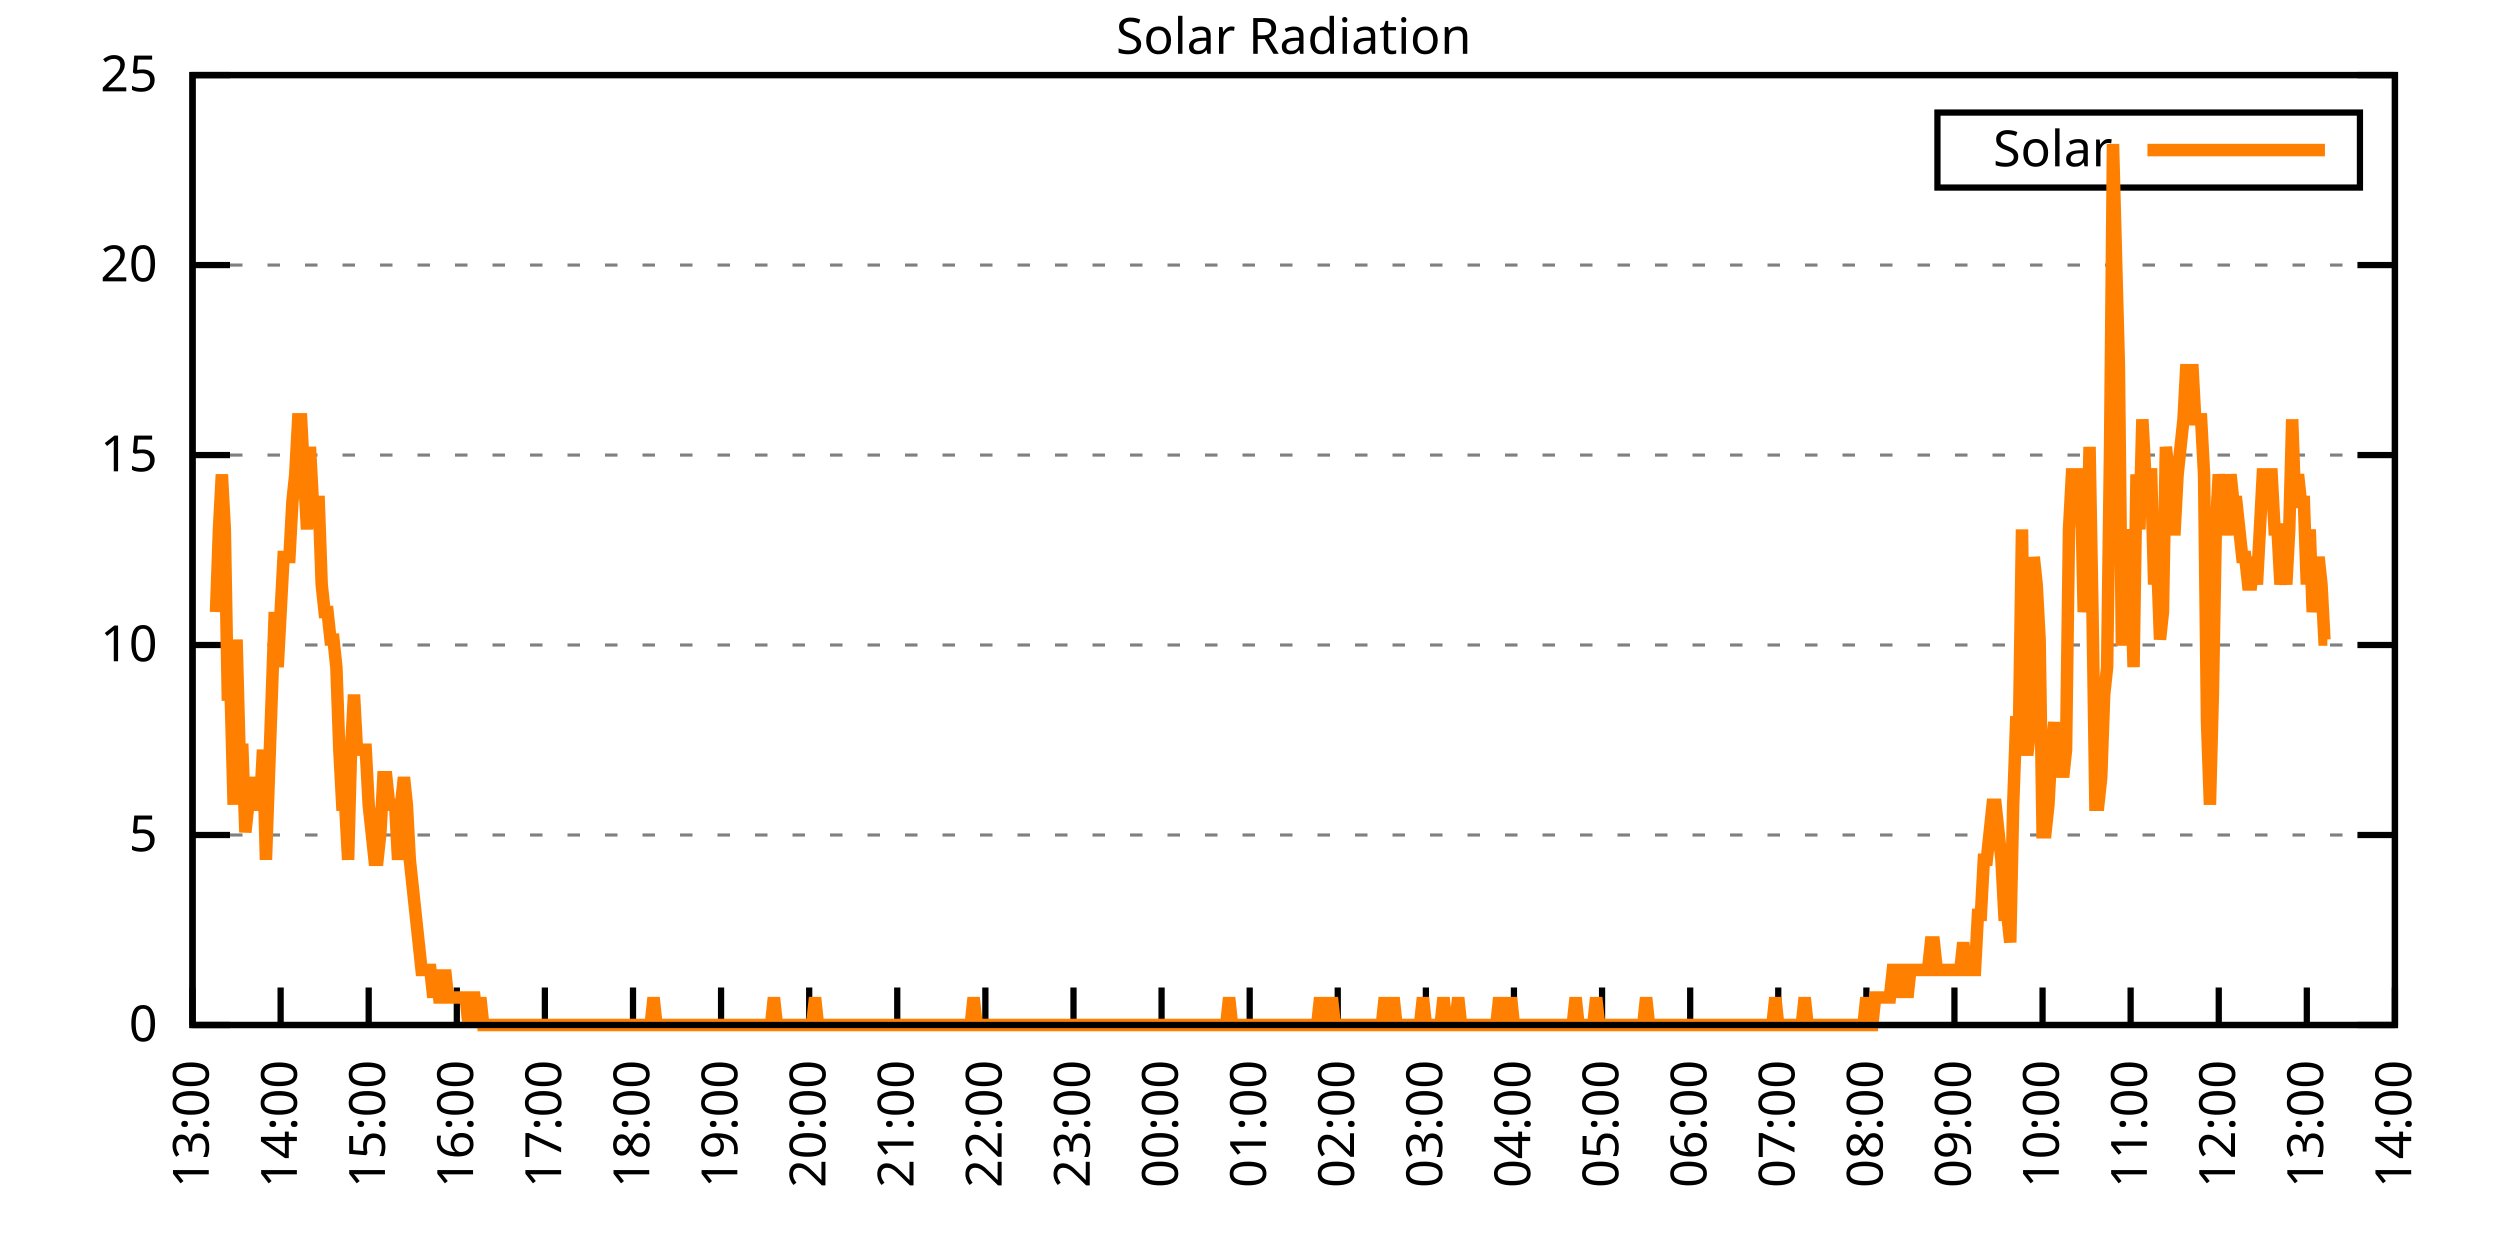
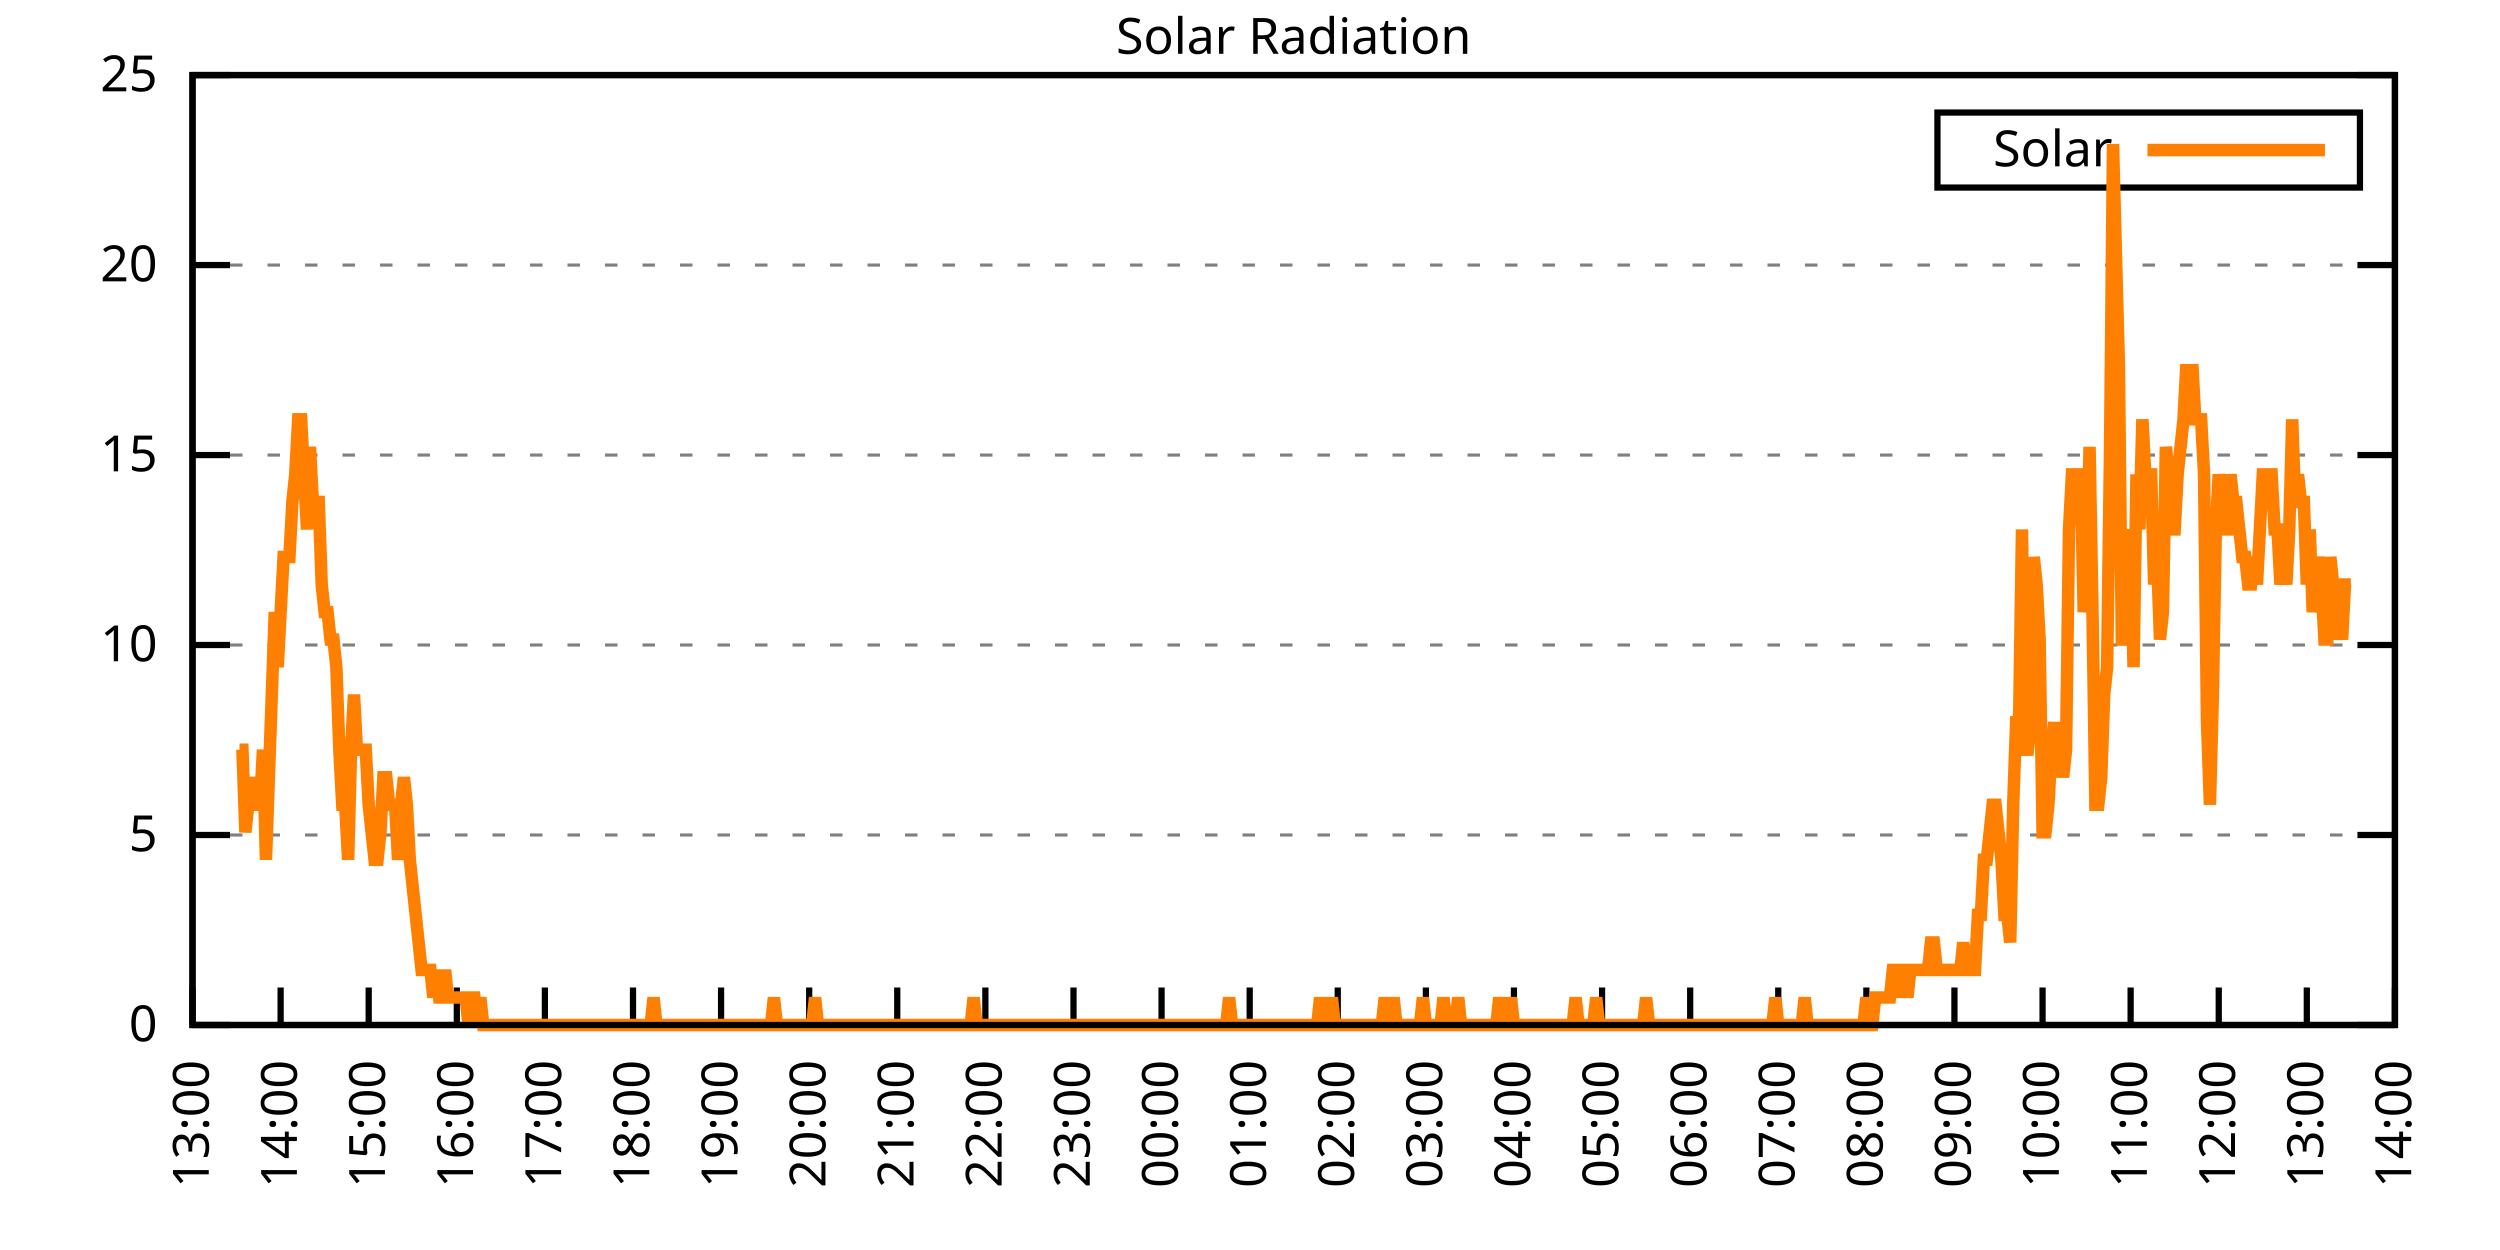
<svg xmlns="http://www.w3.org/2000/svg" xmlns:xlink="http://www.w3.org/1999/xlink" width="400" height="200" viewBox="0 0 400 200">
  <g id="gnuplot_canvas">
    <rect x="0" y="0" width="400" height="200" fill="none" />
    <defs>
      <circle id="gpDot" r="0.5" stroke-width="0.5" stroke="currentColor" />
      <path id="gpPt0" stroke-width="0.333" stroke="currentColor" d="M-1,0 h2 M0,-1 v2" />
      <path id="gpPt1" stroke-width="0.333" stroke="currentColor" d="M-1,-1 L1,1 M1,-1 L-1,1" />
      <path id="gpPt2" stroke-width="0.333" stroke="currentColor" d="M-1,0 L1,0 M0,-1 L0,1 M-1,-1 L1,1 M-1,1 L1,-1" />
      <rect id="gpPt3" stroke-width="0.333" stroke="currentColor" x="-1" y="-1" width="2" height="2" />
      <rect id="gpPt4" stroke-width="0.333" stroke="currentColor" fill="currentColor" x="-1" y="-1" width="2" height="2" />
      <circle id="gpPt5" stroke-width="0.333" stroke="currentColor" cx="0" cy="0" r="1" />
      <use xlink:href="#gpPt5" id="gpPt6" fill="currentColor" stroke="none" />
      <path id="gpPt7" stroke-width="0.333" stroke="currentColor" d="M0,-1.33 L-1.33,0.67 L1.33,0.67 z" />
      <use xlink:href="#gpPt7" id="gpPt8" fill="currentColor" stroke="none" />
      <use xlink:href="#gpPt7" id="gpPt9" stroke="currentColor" transform="rotate(180)" />
      <use xlink:href="#gpPt9" id="gpPt10" fill="currentColor" stroke="none" />
      <use xlink:href="#gpPt3" id="gpPt11" stroke="currentColor" transform="rotate(45)" />
      <use xlink:href="#gpPt11" id="gpPt12" fill="currentColor" stroke="none" />
      <path id="gpPt13" stroke-width="0.333" stroke="currentColor" d="M0,1.330 L1.265,0.411 L0.782,-1.067 L-0.782,-1.076 L-1.265,0.411 z" />
      <use xlink:href="#gpPt13" id="gpPt14" fill="currentColor" stroke="none" />
      <filter id="textbox" filterUnits="objectBoundingBox" x="0" y="0" height="1" width="1">
        <feFlood flood-color="white" flood-opacity="1" result="bgnd" />
        <feComposite in="SourceGraphic" in2="bgnd" operator="atop" />
      </filter>
      <filter id="greybox" filterUnits="objectBoundingBox" x="0" y="0" height="1" width="1">
        <feFlood flood-color="lightgrey" flood-opacity="1" result="grey" />
        <feComposite in="SourceGraphic" in2="grey" operator="atop" />
      </filter>
    </defs>
    <g fill="none" color="white" stroke="currentColor" stroke-width="1.00" stroke-linecap="butt" stroke-linejoin="miter">
</g>
    <g fill="none" color="black" stroke="currentColor" stroke-width="1.00" stroke-linecap="butt" stroke-linejoin="miter">
      <g stroke="none" shape-rendering="crispEdges">
        <polygon fill="rgb(255, 255, 255)" points="30.80,164.00 383.18,164.00 383.18,12.02 30.80,12.02 " />
      </g>
    </g>
    <g fill="none" color="black" stroke="currentColor" stroke-width="1.00" stroke-linecap="butt" stroke-linejoin="miter">
</g>
    <g fill="none" color="black" stroke="black" stroke-width="0.50" stroke-linecap="butt" stroke-linejoin="miter">
</g>
    <g fill="none" color="gray" stroke="currentColor" stroke-width="0.50" stroke-linecap="butt" stroke-linejoin="miter">
      <path stroke="gray" stroke-dasharray="2,4" class="gridline" d="M30.80,164.00 L383.19,164.00  " />
    </g>
    <g fill="none" color="gray" stroke="gray" stroke-width="1.00" stroke-linecap="butt" stroke-linejoin="miter">
</g>
    <g fill="none" color="black" stroke="currentColor" stroke-width="1.00" stroke-linecap="butt" stroke-linejoin="miter">
      <path stroke="black" d="M30.80,164.00 L36.80,164.00 M383.19,164.00 L377.19,164.00  " />
      <g transform="translate(25.20,166.60)" stroke="none" fill="black" font-family="Sans" font-size="8.00" text-anchor="end">
        <text>
          <tspan font-family="Sans"> 0</tspan>
        </text>
      </g>
    </g>
    <g fill="none" color="black" stroke="currentColor" stroke-width="1.00" stroke-linecap="butt" stroke-linejoin="miter">
</g>
    <g fill="none" color="black" stroke="black" stroke-width="0.50" stroke-linecap="butt" stroke-linejoin="miter">
</g>
    <g fill="none" color="gray" stroke="currentColor" stroke-width="0.50" stroke-linecap="butt" stroke-linejoin="miter">
      <path stroke="gray" stroke-dasharray="2,4" class="gridline" d="M30.80,133.60 L383.19,133.60  " />
    </g>
    <g fill="none" color="gray" stroke="gray" stroke-width="1.00" stroke-linecap="butt" stroke-linejoin="miter">
</g>
    <g fill="none" color="black" stroke="currentColor" stroke-width="1.00" stroke-linecap="butt" stroke-linejoin="miter">
      <path stroke="black" d="M30.80,133.60 L36.80,133.60 M383.19,133.60 L377.19,133.60  " />
      <g transform="translate(25.20,136.20)" stroke="none" fill="black" font-family="Sans" font-size="8.00" text-anchor="end">
        <text>
          <tspan font-family="Sans"> 5</tspan>
        </text>
      </g>
    </g>
    <g fill="none" color="black" stroke="currentColor" stroke-width="1.00" stroke-linecap="butt" stroke-linejoin="miter">
</g>
    <g fill="none" color="black" stroke="black" stroke-width="0.50" stroke-linecap="butt" stroke-linejoin="miter">
</g>
    <g fill="none" color="gray" stroke="currentColor" stroke-width="0.50" stroke-linecap="butt" stroke-linejoin="miter">
      <path stroke="gray" stroke-dasharray="2,4" class="gridline" d="M30.80,103.20 L383.19,103.20  " />
    </g>
    <g fill="none" color="gray" stroke="gray" stroke-width="1.00" stroke-linecap="butt" stroke-linejoin="miter">
</g>
    <g fill="none" color="black" stroke="currentColor" stroke-width="1.00" stroke-linecap="butt" stroke-linejoin="miter">
      <path stroke="black" d="M30.80,103.20 L36.80,103.20 M383.19,103.20 L377.19,103.20  " />
      <g transform="translate(25.20,105.80)" stroke="none" fill="black" font-family="Sans" font-size="8.00" text-anchor="end">
        <text>
          <tspan font-family="Sans"> 10</tspan>
        </text>
      </g>
    </g>
    <g fill="none" color="black" stroke="currentColor" stroke-width="1.00" stroke-linecap="butt" stroke-linejoin="miter">
</g>
    <g fill="none" color="black" stroke="black" stroke-width="0.50" stroke-linecap="butt" stroke-linejoin="miter">
</g>
    <g fill="none" color="gray" stroke="currentColor" stroke-width="0.50" stroke-linecap="butt" stroke-linejoin="miter">
      <path stroke="gray" stroke-dasharray="2,4" class="gridline" d="M30.80,72.81 L383.19,72.81  " />
    </g>
    <g fill="none" color="gray" stroke="gray" stroke-width="1.00" stroke-linecap="butt" stroke-linejoin="miter">
</g>
    <g fill="none" color="black" stroke="currentColor" stroke-width="1.00" stroke-linecap="butt" stroke-linejoin="miter">
      <path stroke="black" d="M30.80,72.81 L36.80,72.81 M383.19,72.81 L377.19,72.81  " />
      <g transform="translate(25.20,75.41)" stroke="none" fill="black" font-family="Sans" font-size="8.00" text-anchor="end">
        <text>
          <tspan font-family="Sans"> 15</tspan>
        </text>
      </g>
    </g>
    <g fill="none" color="black" stroke="currentColor" stroke-width="1.00" stroke-linecap="butt" stroke-linejoin="miter">
</g>
    <g fill="none" color="black" stroke="black" stroke-width="0.50" stroke-linecap="butt" stroke-linejoin="miter">
</g>
    <g fill="none" color="gray" stroke="currentColor" stroke-width="0.50" stroke-linecap="butt" stroke-linejoin="miter">
      <path stroke="gray" stroke-dasharray="2,4" class="gridline" d="M30.80,42.41 L383.19,42.41  " />
    </g>
    <g fill="none" color="gray" stroke="gray" stroke-width="1.00" stroke-linecap="butt" stroke-linejoin="miter">
</g>
    <g fill="none" color="black" stroke="currentColor" stroke-width="1.00" stroke-linecap="butt" stroke-linejoin="miter">
      <path stroke="black" d="M30.80,42.41 L36.80,42.41 M383.19,42.41 L377.19,42.41  " />
      <g transform="translate(25.20,45.01)" stroke="none" fill="black" font-family="Sans" font-size="8.00" text-anchor="end">
        <text>
          <tspan font-family="Sans"> 20</tspan>
        </text>
      </g>
    </g>
    <g fill="none" color="black" stroke="currentColor" stroke-width="1.00" stroke-linecap="butt" stroke-linejoin="miter">
</g>
    <g fill="none" color="black" stroke="black" stroke-width="0.50" stroke-linecap="butt" stroke-linejoin="miter">
</g>
    <g fill="none" color="gray" stroke="currentColor" stroke-width="0.50" stroke-linecap="butt" stroke-linejoin="miter">
      <path stroke="gray" stroke-dasharray="2,4" class="gridline" d="M30.80,12.01 L383.19,12.01  " />
    </g>
    <g fill="none" color="gray" stroke="gray" stroke-width="1.00" stroke-linecap="butt" stroke-linejoin="miter">
</g>
    <g fill="none" color="black" stroke="currentColor" stroke-width="1.00" stroke-linecap="butt" stroke-linejoin="miter">
      <path stroke="black" d="M30.80,12.01 L36.80,12.01 M383.19,12.01 L377.19,12.01  " />
      <g transform="translate(25.20,14.61)" stroke="none" fill="black" font-family="Sans" font-size="8.00" text-anchor="end">
        <text>
          <tspan font-family="Sans"> 25</tspan>
        </text>
      </g>
    </g>
    <g fill="none" color="black" stroke="currentColor" stroke-width="1.00" stroke-linecap="butt" stroke-linejoin="miter">
      <path stroke="black" d="M30.80,164.00 L30.80,158.00  " />
      <g transform="translate(33.40,169.60) rotate(270.00)" stroke="none" fill="black" font-family="Sans" font-size="8.00" text-anchor="end">
        <text>
          <tspan font-family="Sans">13:00</tspan>
        </text>
      </g>
    </g>
    <g fill="none" color="black" stroke="currentColor" stroke-width="1.00" stroke-linecap="butt" stroke-linejoin="miter">
      <path stroke="black" d="M44.90,164.00 L44.90,158.00  " />
      <g transform="translate(47.50,169.60) rotate(270.00)" stroke="none" fill="black" font-family="Sans" font-size="8.00" text-anchor="end">
        <text>
          <tspan font-family="Sans">14:00</tspan>
        </text>
      </g>
    </g>
    <g fill="none" color="black" stroke="currentColor" stroke-width="1.00" stroke-linecap="butt" stroke-linejoin="miter">
      <path stroke="black" d="M58.99,164.00 L58.99,158.00  " />
      <g transform="translate(61.59,169.60) rotate(270.00)" stroke="none" fill="black" font-family="Sans" font-size="8.00" text-anchor="end">
        <text>
          <tspan font-family="Sans">15:00</tspan>
        </text>
      </g>
    </g>
    <g fill="none" color="black" stroke="currentColor" stroke-width="1.00" stroke-linecap="butt" stroke-linejoin="miter">
      <path stroke="black" d="M73.09,164.00 L73.09,158.00  " />
      <g transform="translate(75.69,169.60) rotate(270.00)" stroke="none" fill="black" font-family="Sans" font-size="8.00" text-anchor="end">
        <text>
          <tspan font-family="Sans">16:00</tspan>
        </text>
      </g>
    </g>
    <g fill="none" color="black" stroke="currentColor" stroke-width="1.00" stroke-linecap="butt" stroke-linejoin="miter">
      <path stroke="black" d="M87.18,164.00 L87.18,158.00  " />
      <g transform="translate(89.78,169.60) rotate(270.00)" stroke="none" fill="black" font-family="Sans" font-size="8.00" text-anchor="end">
        <text>
          <tspan font-family="Sans">17:00</tspan>
        </text>
      </g>
    </g>
    <g fill="none" color="black" stroke="currentColor" stroke-width="1.00" stroke-linecap="butt" stroke-linejoin="miter">
      <path stroke="black" d="M101.28,164.00 L101.28,158.00  " />
      <g transform="translate(103.88,169.60) rotate(270.00)" stroke="none" fill="black" font-family="Sans" font-size="8.00" text-anchor="end">
        <text>
          <tspan font-family="Sans">18:00</tspan>
        </text>
      </g>
    </g>
    <g fill="none" color="black" stroke="currentColor" stroke-width="1.00" stroke-linecap="butt" stroke-linejoin="miter">
      <path stroke="black" d="M115.37,164.00 L115.37,158.00  " />
      <g transform="translate(117.97,169.60) rotate(270.00)" stroke="none" fill="black" font-family="Sans" font-size="8.00" text-anchor="end">
        <text>
          <tspan font-family="Sans">19:00</tspan>
        </text>
      </g>
    </g>
    <g fill="none" color="black" stroke="currentColor" stroke-width="1.00" stroke-linecap="butt" stroke-linejoin="miter">
      <path stroke="black" d="M129.47,164.00 L129.47,158.00  " />
      <g transform="translate(132.07,169.60) rotate(270.00)" stroke="none" fill="black" font-family="Sans" font-size="8.00" text-anchor="end">
        <text>
          <tspan font-family="Sans">20:00</tspan>
        </text>
      </g>
    </g>
    <g fill="none" color="black" stroke="currentColor" stroke-width="1.00" stroke-linecap="butt" stroke-linejoin="miter">
      <path stroke="black" d="M143.56,164.00 L143.56,158.00  " />
      <g transform="translate(146.16,169.60) rotate(270.00)" stroke="none" fill="black" font-family="Sans" font-size="8.00" text-anchor="end">
        <text>
          <tspan font-family="Sans">21:00</tspan>
        </text>
      </g>
    </g>
    <g fill="none" color="black" stroke="currentColor" stroke-width="1.00" stroke-linecap="butt" stroke-linejoin="miter">
      <path stroke="black" d="M157.66,164.00 L157.66,158.00  " />
      <g transform="translate(160.26,169.60) rotate(270.00)" stroke="none" fill="black" font-family="Sans" font-size="8.00" text-anchor="end">
        <text>
          <tspan font-family="Sans">22:00</tspan>
        </text>
      </g>
    </g>
    <g fill="none" color="black" stroke="currentColor" stroke-width="1.00" stroke-linecap="butt" stroke-linejoin="miter">
      <path stroke="black" d="M171.76,164.00 L171.76,158.00  " />
      <g transform="translate(174.36,169.60) rotate(270.00)" stroke="none" fill="black" font-family="Sans" font-size="8.00" text-anchor="end">
        <text>
          <tspan font-family="Sans">23:00</tspan>
        </text>
      </g>
    </g>
    <g fill="none" color="black" stroke="currentColor" stroke-width="1.00" stroke-linecap="butt" stroke-linejoin="miter">
      <path stroke="black" d="M185.85,164.00 L185.85,158.00  " />
      <g transform="translate(188.45,169.60) rotate(270.00)" stroke="none" fill="black" font-family="Sans" font-size="8.00" text-anchor="end">
        <text>
          <tspan font-family="Sans">00:00</tspan>
        </text>
      </g>
    </g>
    <g fill="none" color="black" stroke="currentColor" stroke-width="1.00" stroke-linecap="butt" stroke-linejoin="miter">
      <path stroke="black" d="M199.95,164.00 L199.95,158.00  " />
      <g transform="translate(202.55,169.60) rotate(270.00)" stroke="none" fill="black" font-family="Sans" font-size="8.00" text-anchor="end">
        <text>
          <tspan font-family="Sans">01:00</tspan>
        </text>
      </g>
    </g>
    <g fill="none" color="black" stroke="currentColor" stroke-width="1.00" stroke-linecap="butt" stroke-linejoin="miter">
      <path stroke="black" d="M214.04,164.00 L214.04,158.00  " />
      <g transform="translate(216.64,169.60) rotate(270.00)" stroke="none" fill="black" font-family="Sans" font-size="8.00" text-anchor="end">
        <text>
          <tspan font-family="Sans">02:00</tspan>
        </text>
      </g>
    </g>
    <g fill="none" color="black" stroke="currentColor" stroke-width="1.00" stroke-linecap="butt" stroke-linejoin="miter">
      <path stroke="black" d="M228.14,164.00 L228.14,158.00  " />
      <g transform="translate(230.74,169.60) rotate(270.00)" stroke="none" fill="black" font-family="Sans" font-size="8.00" text-anchor="end">
        <text>
          <tspan font-family="Sans">03:00</tspan>
        </text>
      </g>
    </g>
    <g fill="none" color="black" stroke="currentColor" stroke-width="1.00" stroke-linecap="butt" stroke-linejoin="miter">
      <path stroke="black" d="M242.23,164.00 L242.23,158.00  " />
      <g transform="translate(244.83,169.60) rotate(270.00)" stroke="none" fill="black" font-family="Sans" font-size="8.00" text-anchor="end">
        <text>
          <tspan font-family="Sans">04:00</tspan>
        </text>
      </g>
    </g>
    <g fill="none" color="black" stroke="currentColor" stroke-width="1.00" stroke-linecap="butt" stroke-linejoin="miter">
      <path stroke="black" d="M256.33,164.00 L256.33,158.00  " />
      <g transform="translate(258.93,169.60) rotate(270.00)" stroke="none" fill="black" font-family="Sans" font-size="8.00" text-anchor="end">
        <text>
          <tspan font-family="Sans">05:00</tspan>
        </text>
      </g>
    </g>
    <g fill="none" color="black" stroke="currentColor" stroke-width="1.00" stroke-linecap="butt" stroke-linejoin="miter">
      <path stroke="black" d="M270.43,164.00 L270.43,158.00  " />
      <g transform="translate(273.03,169.60) rotate(270.00)" stroke="none" fill="black" font-family="Sans" font-size="8.00" text-anchor="end">
        <text>
          <tspan font-family="Sans">06:00</tspan>
        </text>
      </g>
    </g>
    <g fill="none" color="black" stroke="currentColor" stroke-width="1.00" stroke-linecap="butt" stroke-linejoin="miter">
      <path stroke="black" d="M284.52,164.00 L284.52,158.00  " />
      <g transform="translate(287.12,169.60) rotate(270.00)" stroke="none" fill="black" font-family="Sans" font-size="8.00" text-anchor="end">
        <text>
          <tspan font-family="Sans">07:00</tspan>
        </text>
      </g>
    </g>
    <g fill="none" color="black" stroke="currentColor" stroke-width="1.00" stroke-linecap="butt" stroke-linejoin="miter">
      <path stroke="black" d="M298.62,164.00 L298.62,158.00  " />
      <g transform="translate(301.22,169.60) rotate(270.00)" stroke="none" fill="black" font-family="Sans" font-size="8.00" text-anchor="end">
        <text>
          <tspan font-family="Sans">08:00</tspan>
        </text>
      </g>
    </g>
    <g fill="none" color="black" stroke="currentColor" stroke-width="1.00" stroke-linecap="butt" stroke-linejoin="miter">
      <path stroke="black" d="M312.71,164.00 L312.71,158.00  " />
      <g transform="translate(315.31,169.60) rotate(270.00)" stroke="none" fill="black" font-family="Sans" font-size="8.00" text-anchor="end">
        <text>
          <tspan font-family="Sans">09:00</tspan>
        </text>
      </g>
    </g>
    <g fill="none" color="black" stroke="currentColor" stroke-width="1.00" stroke-linecap="butt" stroke-linejoin="miter">
      <path stroke="black" d="M326.81,164.00 L326.81,158.00  " />
      <g transform="translate(329.41,169.60) rotate(270.00)" stroke="none" fill="black" font-family="Sans" font-size="8.00" text-anchor="end">
        <text>
          <tspan font-family="Sans">10:00</tspan>
        </text>
      </g>
    </g>
    <g fill="none" color="black" stroke="currentColor" stroke-width="1.00" stroke-linecap="butt" stroke-linejoin="miter">
      <path stroke="black" d="M340.90,164.00 L340.90,158.00  " />
      <g transform="translate(343.50,169.60) rotate(270.00)" stroke="none" fill="black" font-family="Sans" font-size="8.00" text-anchor="end">
        <text>
          <tspan font-family="Sans">11:00</tspan>
        </text>
      </g>
    </g>
    <g fill="none" color="black" stroke="currentColor" stroke-width="1.00" stroke-linecap="butt" stroke-linejoin="miter">
      <path stroke="black" d="M355.00,164.00 L355.00,158.00  " />
      <g transform="translate(357.60,169.60) rotate(270.00)" stroke="none" fill="black" font-family="Sans" font-size="8.00" text-anchor="end">
        <text>
          <tspan font-family="Sans">12:00</tspan>
        </text>
      </g>
    </g>
    <g fill="none" color="black" stroke="currentColor" stroke-width="1.00" stroke-linecap="butt" stroke-linejoin="miter">
      <path stroke="black" d="M369.09,164.00 L369.09,158.00  " />
      <g transform="translate(371.69,169.60) rotate(270.00)" stroke="none" fill="black" font-family="Sans" font-size="8.00" text-anchor="end">
        <text>
          <tspan font-family="Sans">13:00</tspan>
        </text>
      </g>
    </g>
    <g fill="none" color="black" stroke="currentColor" stroke-width="1.00" stroke-linecap="butt" stroke-linejoin="miter">
      <path stroke="black" d="M383.19,164.00 L383.19,158.00  " />
      <g transform="translate(385.79,169.60) rotate(270.00)" stroke="none" fill="black" font-family="Sans" font-size="8.00" text-anchor="end">
        <text>
          <tspan font-family="Sans">14:00</tspan>
        </text>
      </g>
    </g>
    <g fill="none" color="black" stroke="currentColor" stroke-width="1.00" stroke-linecap="butt" stroke-linejoin="miter">
</g>
    <g fill="none" color="black" stroke="currentColor" stroke-width="1.00" stroke-linecap="butt" stroke-linejoin="miter">
      <path stroke="black" d="M30.80,12.01 L30.80,164.00 L383.19,164.00 L383.19,12.01 L30.80,12.01 Z  " />
    </g>
    <g fill="none" color="black" stroke="currentColor" stroke-width="1.00" stroke-linecap="butt" stroke-linejoin="miter">
</g>
    <g fill="none" color="black" stroke="currentColor" stroke-width="1.00" stroke-linecap="butt" stroke-linejoin="miter">
      <path stroke="black" d="M309.99,30.01 L309.99,18.01 L377.59,18.01 L377.59,30.01 L309.99,30.01 Z  " />
    </g>
    <g id="Solar_Radiation_plot_1">
      <g fill="none" color="white" stroke="black" stroke-width="2.00" stroke-linecap="butt" stroke-linejoin="miter">
</g>
      <g fill="none" color="black" stroke="currentColor" stroke-width="2.00" stroke-linecap="butt" stroke-linejoin="miter">
        <g transform="translate(337.99,26.61)" stroke="none" fill="black" font-family="Sans" font-size="8.00" text-anchor="end">
          <text>
            <tspan font-family="Sans">Solar</tspan>
          </text>
        </g>
      </g>
      <g fill="none" color="black" stroke="currentColor" stroke-width="2.00" stroke-linecap="butt" stroke-linejoin="miter">
-         <path stroke="rgb(255, 127,   0)" d="M343.59,24.01 L371.99,24.01 M34.56,97.93 L35.03,84.71 L35.50,75.90 L35.97,84.71 L36.44,111.14 L36.91,111.14   L37.38,128.76 L37.85,102.33 L38.32,119.95 L38.79,119.95 L39.26,133.17 L39.73,128.76 L40.20,124.36 L40.67,128.76   L41.14,128.76 L41.61,128.76 L42.08,119.95 L42.55,137.57 L43.02,124.36 L43.49,111.14 L43.96,97.93 L44.43,106.74   L44.90,97.93 L45.37,89.12 L45.84,89.12 L46.31,89.12 L46.78,80.31 L47.24,75.90 L47.71,67.09 L48.18,67.09   L48.65,75.90 L49.12,84.71 L49.59,71.50 L50.06,80.31 L50.53,80.31 L51.00,80.31 L51.47,93.52 L51.94,97.93   L52.41,97.93 L52.88,102.33 L53.35,102.33 L53.82,106.74 L54.29,119.95 L54.76,128.76 L55.23,128.76 L55.70,137.57   L56.17,119.95 L56.64,111.14 L57.11,119.95 L57.58,119.95 L58.05,119.95 L58.52,119.95 L58.99,128.76 L59.46,133.17   L59.93,137.57 L60.40,137.57 L60.87,133.17 L61.34,124.36 L61.81,124.36 L62.28,128.76 L62.75,128.76 L63.22,128.76   L63.69,137.57 L64.16,128.76 L64.63,124.36 L65.10,128.76 L65.57,137.57 L66.04,141.98 L66.51,146.38 L66.98,150.79   L67.45,155.19 L67.92,155.19 L68.39,155.19 L68.86,155.19 L69.33,159.60 L69.80,155.19 L70.27,159.60 L70.74,159.60   L71.21,155.19 L71.68,159.60 L72.15,159.60 L72.62,159.60 L73.09,159.60 L73.56,159.60 L74.03,159.60 L74.50,159.60   L74.97,164.00 L75.44,159.60 L75.91,159.60 L76.38,164.00 L76.85,159.60 L77.32,164.00 L77.79,164.00 L78.26,164.00   L78.73,164.00 L79.19,164.00 L79.66,164.00 L80.13,164.00 L80.60,164.00 L81.07,164.00 L81.54,164.00 L82.01,164.00   L82.48,164.00 L82.95,164.00 L83.42,164.00 L83.89,164.00 L84.36,164.00 L84.83,164.00 L85.30,164.00 L85.77,164.00   L86.24,164.00 L86.71,164.00 L87.18,164.00 L87.65,164.00 L88.12,164.00 L88.59,164.00 L89.06,164.00 L89.53,164.00   L90.00,164.00 L90.47,164.00 L90.94,164.00 L91.41,164.00 L91.88,164.00 L92.35,164.00 L92.82,164.00 L93.29,164.00   L93.76,164.00 L94.23,164.00 L94.70,164.00 L95.17,164.00 L95.64,164.00 L96.11,164.00 L96.58,164.00 L97.05,164.00   L97.52,164.00 L97.99,164.00 L98.46,164.00 L98.93,164.00 L99.40,164.00 L99.87,164.00 L100.34,164.00 L100.81,164.00   L101.28,164.00 L101.75,164.00 L102.22,164.00 L102.69,164.00 L103.16,164.00 L103.63,164.00 L104.10,164.00 L104.57,159.60   L105.04,164.00 L105.51,164.00 L105.98,164.00 L106.45,164.00 L106.92,164.00 L107.39,164.00 L107.86,164.00 L108.33,164.00   L108.80,164.00 L109.27,164.00 L109.74,164.00 L110.21,164.00 L110.68,164.00 L111.14,164.00 L111.61,164.00 L112.08,164.00   L112.55,164.00 L113.02,164.00 L113.49,164.00 L113.96,164.00 L114.43,164.00 L114.90,164.00 L115.37,164.00 L115.84,164.00   L116.31,164.00 L116.78,164.00 L117.25,164.00 L117.72,164.00 L118.19,164.00 L118.66,164.00 L119.13,164.00 L119.60,164.00   L120.07,164.00 L120.54,164.00 L121.01,164.00 L121.48,164.00 L121.95,164.00 L122.42,164.00 L122.89,164.00 L123.36,164.00   L123.83,159.60 L124.30,164.00 L124.77,164.00 L125.24,164.00 L125.71,164.00 L126.18,164.00 L126.65,164.00 L127.12,164.00   L127.59,164.00 L128.06,164.00 L128.53,164.00 L129.00,164.00 L129.47,164.00 L129.94,164.00 L130.41,159.60 L130.88,164.00   L131.35,164.00 L131.82,164.00 L132.29,164.00 L132.76,164.00 L133.23,164.00 L133.70,164.00 L134.17,164.00 L134.64,164.00   L135.11,164.00 L135.58,164.00 L136.05,164.00 L136.52,164.00 L136.99,164.00 L137.46,164.00 L137.93,164.00 L138.40,164.00   L138.87,164.00 L139.34,164.00 L139.81,164.00 L140.28,164.00 L140.75,164.00 L141.22,164.00 L141.69,164.00 L142.16,164.00   L142.63,164.00 L143.09,164.00 L143.56,164.00 L144.03,164.00 L144.50,164.00 L144.97,164.00 L145.44,164.00 L145.91,164.00   L146.38,164.00 L146.85,164.00 L147.32,164.00 L147.79,164.00 L148.26,164.00 L148.73,164.00 L149.20,164.00 L149.67,164.00   L150.14,164.00 L150.61,164.00 L151.08,164.00 L151.55,164.00 L152.02,164.00 L152.49,164.00 L152.96,164.00 L153.43,164.00   L153.90,164.00 L154.37,164.00 L154.84,164.00 L155.31,164.00 L155.78,159.60 L156.25,164.00 L156.72,164.00 L157.19,164.00   L157.66,164.00 L158.13,164.00 L158.60,164.00 L159.07,164.00 L159.54,164.00 L160.01,164.00 L160.48,164.00 L160.95,164.00   L161.42,164.00 L161.89,164.00 L162.36,164.00 L162.83,164.00 L163.30,164.00 L163.77,164.00 L164.24,164.00 L164.71,164.00   L165.18,164.00 L165.65,164.00 L166.12,164.00 L166.59,164.00 L167.06,164.00 L167.53,164.00 L168.00,164.00 L168.47,164.00   L168.94,164.00 L169.41,164.00 L169.88,164.00 L170.35,164.00 L170.82,164.00 L171.29,164.00 L171.76,164.00 L172.23,164.00   L172.70,164.00 L173.17,164.00 L173.64,164.00 L174.11,164.00 L174.58,164.00 L175.04,164.00 L175.51,164.00 L175.98,164.00   L176.45,164.00 L176.92,164.00 L177.39,164.00 L177.86,164.00 L178.33,164.00 L178.80,164.00 L179.27,164.00 L179.74,164.00   L180.21,164.00 L180.68,164.00 L181.15,164.00 L181.62,164.00 L182.09,164.00 L182.56,164.00 L183.03,164.00 L183.50,164.00   L183.97,164.00 L184.44,164.00 L184.91,164.00 L185.38,164.00 L185.85,164.00 L186.32,164.00 L186.79,164.00 L187.26,164.00   L187.73,164.00 L188.20,164.00 L188.67,164.00 L189.14,164.00 L189.61,164.00 L190.08,164.00 L190.55,164.00 L191.02,164.00   L191.49,164.00 L191.96,164.00 L192.43,164.00 L192.90,164.00 L193.37,164.00 L193.84,164.00 L194.31,164.00 L194.78,164.00   L195.25,164.00 L195.72,164.00 L196.19,164.00 L196.66,159.60 L197.13,164.00 L197.60,164.00 L198.07,164.00 L198.54,164.00   L199.01,164.00 L199.48,164.00 L199.95,164.00 L200.42,164.00 L200.89,164.00 L201.36,164.00 L201.83,164.00 L202.30,164.00   L202.77,164.00 L203.24,164.00 L203.71,164.00 L204.18,164.00 L204.65,164.00 L205.12,164.00 L205.59,164.00 L206.06,164.00   L206.53,164.00 L207.00,164.00 L207.46,164.00 L207.93,164.00 L208.40,164.00 L208.87,164.00 L209.34,164.00 L209.81,164.00   L210.28,164.00 L210.75,164.00 L211.22,159.60 L211.69,164.00 L212.16,164.00 L212.63,164.00 L213.10,159.60 L213.57,164.00   L214.04,164.00 L214.51,164.00 L214.98,164.00 L215.45,164.00 L215.92,164.00 L216.39,164.00 L216.86,164.00 L217.33,164.00   L217.80,164.00 L218.27,164.00 L218.74,164.00 L219.21,164.00 L219.68,164.00 L220.15,164.00 L220.62,164.00 L221.09,164.00   L221.56,159.60 L222.03,164.00 L222.50,164.00 L222.97,159.60 L223.44,164.00 L223.91,164.00 L224.38,164.00 L224.85,164.00   L225.32,164.00 L225.79,164.00 L226.26,164.00 L226.73,164.00 L227.20,164.00 L227.67,159.60 L228.14,164.00 L228.61,164.00   L229.08,164.00 L229.55,164.00 L230.02,164.00 L230.49,164.00 L230.96,159.60 L231.43,164.00 L231.90,164.00 L232.37,164.00   L232.84,164.00 L233.31,159.60 L233.78,164.00 L234.25,164.00 L234.72,164.00 L235.19,164.00 L235.66,164.00 L236.13,164.00   L236.60,164.00 L237.07,164.00 L237.54,164.00 L238.01,164.00 L238.48,164.00 L238.95,164.00 L239.41,164.00 L239.88,159.60   L240.35,164.00 L240.82,164.00 L241.29,164.00 L241.76,159.60 L242.23,164.00 L242.70,164.00 L243.17,164.00 L243.64,164.00   L244.11,164.00 L244.58,164.00 L245.05,164.00 L245.52,164.00 L245.99,164.00 L246.46,164.00 L246.93,164.00 L247.40,164.00   L247.87,164.00 L248.34,164.00 L248.81,164.00 L249.28,164.00 L249.75,164.00 L250.22,164.00 L250.69,164.00 L251.16,164.00   L251.63,164.00 L252.10,159.60 L252.57,164.00 L253.04,164.00 L253.51,164.00 L253.98,164.00 L254.45,164.00 L254.92,164.00   L255.39,159.60 L255.86,164.00 L256.33,164.00 L256.80,164.00 L257.27,164.00 L257.74,164.00 L258.21,164.00 L258.68,164.00   L259.15,164.00 L259.62,164.00 L260.09,164.00 L260.56,164.00 L261.03,164.00 L261.50,164.00 L261.97,164.00 L262.44,164.00   L262.91,164.00 L263.38,159.60 L263.85,164.00 L264.32,164.00 L264.79,164.00 L265.26,164.00 L265.73,164.00 L266.20,164.00   L266.67,164.00 L267.14,164.00 L267.61,164.00 L268.08,164.00 L268.55,164.00 L269.02,164.00 L269.49,164.00 L269.96,164.00   L270.43,164.00 L270.90,164.00 L271.36,164.00 L271.83,164.00 L272.30,164.00 L272.77,164.00 L273.24,164.00 L273.71,164.00   L274.18,164.00 L274.65,164.00 L275.12,164.00 L275.59,164.00 L276.06,164.00 L276.53,164.00 L277.00,164.00 L277.47,164.00   L277.94,164.00 L278.41,164.00 L278.88,164.00 L279.35,164.00 L279.82,164.00 L280.29,164.00 L280.76,164.00 L281.23,164.00   L281.70,164.00 L282.17,164.00 L282.64,164.00 L283.11,164.00 L283.58,164.00 L284.05,159.60 L284.52,164.00 L284.99,164.00   L285.46,164.00 L285.93,164.00 L286.40,164.00 L286.87,164.00 L287.34,164.00 L287.81,164.00 L288.28,164.00 L288.75,159.60   L289.22,164.00 L289.69,164.00 L290.16,164.00 L290.63,164.00 L291.10,164.00 L291.57,164.00 L292.04,164.00 L292.51,164.00   L292.98,164.00 L293.45,164.00 L293.92,164.00 L294.39,164.00 L294.86,164.00 L295.33,164.00 L295.80,164.00 L296.27,164.00   L296.74,164.00 L297.21,164.00 L297.68,164.00 L298.15,164.00 L298.62,159.60 L299.09,164.00 L299.56,164.00 L300.03,159.60   L300.50,159.60 L300.97,159.60 L301.44,159.60 L301.91,159.60 L302.38,159.60 L302.85,155.19 L303.31,155.19 L303.78,159.60   L304.25,155.19 L304.72,155.19 L305.19,159.60 L305.66,155.19 L306.13,155.19 L306.60,155.19 L307.07,155.19 L307.54,155.19   L308.01,155.19 L308.48,155.19 L308.95,150.79 L309.42,150.79 L309.89,155.19 L310.36,155.19 L310.83,155.19 L311.30,155.19   L311.77,155.19 L312.24,155.19 L312.71,155.19 L313.18,155.19 L313.65,155.19 L314.12,150.79 L314.59,155.19 L315.06,155.19   L315.53,155.19 L316.00,155.19 L316.47,146.38 L316.94,146.38 L317.41,137.57 L317.88,137.57 L318.35,133.17 L318.82,128.76   L319.29,128.76 L319.76,133.17 L320.23,137.57 L320.70,146.38 L321.17,146.38 L321.64,150.79 L322.11,128.76 L322.58,115.55   L323.05,115.55 L323.52,84.71 L323.99,119.95 L324.46,119.95 L324.93,115.55 L325.40,89.12 L325.87,93.52 L326.34,102.33   L326.81,133.17 L327.28,133.17 L327.75,128.76 L328.22,119.95 L328.69,115.55 L329.16,124.36 L329.63,119.95 L330.10,124.36   L330.57,119.95 L331.04,84.71 L331.51,75.90 L331.98,75.90 L332.45,75.90 L332.92,75.90 L333.39,97.93 L333.86,93.52   L334.33,71.50 L334.80,97.93 L335.26,128.76 L335.73,128.76 L336.20,124.36 L336.67,111.14 L337.14,106.74 L337.61,71.50   L338.08,23.04 L338.55,40.66 L339.02,58.28 L339.49,102.33 L339.96,102.33 L340.43,84.71 L340.90,89.12 L341.37,106.74   L341.84,75.90 L342.31,84.71 L342.78,67.09 L343.25,75.90 L343.72,75.90 L344.19,75.90 L344.66,93.52 L345.13,89.12   L345.60,102.33 L346.07,97.93 L346.54,71.50 L347.01,75.90 L347.48,84.71 L347.95,84.71 L348.42,75.90 L348.89,71.50   L349.36,67.09 L349.83,58.28 L350.30,67.09 L350.77,58.28 L351.24,67.09 L351.71,67.09 L352.18,67.09 L352.65,75.90   L353.12,115.55 L353.59,128.76 L354.06,111.14 L354.53,84.71 L355.00,75.90 L355.47,80.31 L355.94,84.71 L356.41,84.71   L356.88,75.90 L357.35,80.31 L357.82,80.31 L358.29,84.71 L358.76,89.12 L359.23,89.12 L359.70,93.52 L360.17,93.52   L360.64,89.12 L361.11,93.52 L361.58,84.71 L362.05,75.90 L362.52,75.90 L362.99,75.90 L363.46,75.90 L363.93,84.71   L364.40,84.71 L364.87,93.52 L365.34,89.12 L365.81,93.52 L366.28,84.71 L366.75,67.09 L367.21,80.31 L367.68,75.90   L368.15,80.31 L368.62,80.31 L369.09,93.52 L369.56,84.71 L370.03,97.93 L370.50,93.52 L370.97,89.12 L371.44,93.52   L371.91,102.33 L372.38,102.33  " />
+         <path stroke="rgb(255, 127,   0)" d="M343.59,24.01 L371.99,24.01 M38.32,119.95 L38.79,119.95 L39.26,133.17 L39.73,128.76 L40.20,124.36 L40.67,128.76   L41.14,128.76 L41.61,128.76 L42.08,119.95 L42.55,137.57 L43.02,124.36 L43.49,111.14 L43.96,97.93 L44.43,106.74   L44.90,97.93 L45.37,89.12 L45.84,89.12 L46.31,89.12 L46.78,80.31 L47.24,75.90 L47.71,67.09 L48.18,67.09   L48.65,75.90 L49.12,84.71 L49.59,71.50 L50.06,80.31 L50.53,80.31 L51.00,80.31 L51.47,93.52 L51.94,97.93   L52.41,97.93 L52.88,102.33 L53.35,102.33 L53.82,106.74 L54.29,119.95 L54.76,128.76 L55.23,128.76 L55.70,137.57   L56.17,119.95 L56.64,111.14 L57.11,119.95 L57.58,119.95 L58.05,119.95 L58.52,119.95 L58.99,128.76 L59.46,133.17   L59.93,137.57 L60.40,137.57 L60.87,133.17 L61.34,124.36 L61.81,124.36 L62.28,128.76 L62.75,128.76 L63.22,128.76   L63.69,137.57 L64.16,128.76 L64.63,124.36 L65.10,128.76 L65.57,137.57 L66.04,141.98 L66.51,146.38 L66.98,150.79   L67.45,155.19 L67.92,155.19 L68.39,155.19 L68.86,155.19 L69.33,159.60 L69.80,155.19 L70.27,159.60 L70.74,159.60   L71.21,155.19 L71.68,159.60 L72.15,159.60 L72.62,159.60 L73.09,159.60 L73.56,159.60 L74.03,159.60 L74.50,159.60   L74.97,164.00 L75.44,159.60 L75.91,159.60 L76.38,164.00 L76.85,159.60 L77.32,164.00 L77.79,164.00 L78.26,164.00   L78.73,164.00 L79.19,164.00 L79.66,164.00 L80.13,164.00 L80.60,164.00 L81.07,164.00 L81.54,164.00 L82.01,164.00   L82.48,164.00 L82.95,164.00 L83.42,164.00 L83.89,164.00 L84.36,164.00 L84.83,164.00 L85.30,164.00 L85.77,164.00   L86.24,164.00 L86.71,164.00 L87.18,164.00 L87.65,164.00 L88.12,164.00 L88.59,164.00 L89.06,164.00 L89.53,164.00   L90.00,164.00 L90.47,164.00 L90.94,164.00 L91.41,164.00 L91.88,164.00 L92.35,164.00 L92.82,164.00 L93.29,164.00   L93.76,164.00 L94.23,164.00 L94.70,164.00 L95.17,164.00 L95.64,164.00 L96.11,164.00 L96.58,164.00 L97.05,164.00   L97.52,164.00 L97.99,164.00 L98.46,164.00 L98.93,164.00 L99.40,164.00 L99.87,164.00 L100.34,164.00 L100.81,164.00   L101.28,164.00 L101.75,164.00 L102.22,164.00 L102.69,164.00 L103.16,164.00 L103.63,164.00 L104.10,164.00 L104.57,159.60   L105.04,164.00 L105.51,164.00 L105.98,164.00 L106.45,164.00 L106.92,164.00 L107.39,164.00 L107.86,164.00 L108.33,164.00   L108.80,164.00 L109.27,164.00 L109.74,164.00 L110.21,164.00 L110.68,164.00 L111.14,164.00 L111.61,164.00 L112.08,164.00   L112.55,164.00 L113.02,164.00 L113.49,164.00 L113.96,164.00 L114.43,164.00 L114.90,164.00 L115.37,164.00 L115.84,164.00   L116.31,164.00 L116.78,164.00 L117.25,164.00 L117.72,164.00 L118.19,164.00 L118.66,164.00 L119.13,164.00 L119.60,164.00   L120.07,164.00 L120.54,164.00 L121.01,164.00 L121.48,164.00 L121.95,164.00 L122.42,164.00 L122.89,164.00 L123.36,164.00   L123.83,159.60 L124.30,164.00 L124.77,164.00 L125.24,164.00 L125.71,164.00 L126.18,164.00 L126.65,164.00 L127.12,164.00   L127.59,164.00 L128.06,164.00 L128.53,164.00 L129.00,164.00 L129.47,164.00 L129.94,164.00 L130.41,159.60 L130.88,164.00   L131.35,164.00 L131.82,164.00 L132.29,164.00 L132.76,164.00 L133.23,164.00 L133.70,164.00 L134.17,164.00 L134.64,164.00   L135.11,164.00 L135.58,164.00 L136.05,164.00 L136.52,164.00 L136.99,164.00 L137.46,164.00 L137.93,164.00 L138.40,164.00   L138.87,164.00 L139.34,164.00 L139.81,164.00 L140.28,164.00 L140.75,164.00 L141.22,164.00 L141.69,164.00 L142.16,164.00   L142.63,164.00 L143.09,164.00 L143.56,164.00 L144.03,164.00 L144.50,164.00 L144.97,164.00 L145.44,164.00 L145.91,164.00   L146.38,164.00 L146.85,164.00 L147.32,164.00 L147.79,164.00 L148.26,164.00 L148.73,164.00 L149.20,164.00 L149.67,164.00   L150.14,164.00 L150.61,164.00 L151.08,164.00 L151.55,164.00 L152.02,164.00 L152.49,164.00 L152.96,164.00 L153.43,164.00   L153.90,164.00 L154.37,164.00 L154.84,164.00 L155.31,164.00 L155.78,159.60 L156.25,164.00 L156.72,164.00 L157.19,164.00   L157.66,164.00 L158.13,164.00 L158.60,164.00 L159.07,164.00 L159.54,164.00 L160.01,164.00 L160.48,164.00 L160.95,164.00   L161.42,164.00 L161.89,164.00 L162.36,164.00 L162.83,164.00 L163.30,164.00 L163.77,164.00 L164.24,164.00 L164.71,164.00   L165.18,164.00 L165.65,164.00 L166.12,164.00 L166.59,164.00 L167.06,164.00 L167.53,164.00 L168.00,164.00 L168.47,164.00   L168.94,164.00 L169.41,164.00 L169.88,164.00 L170.35,164.00 L170.82,164.00 L171.29,164.00 L171.76,164.00 L172.23,164.00   L172.70,164.00 L173.17,164.00 L173.64,164.00 L174.11,164.00 L174.58,164.00 L175.04,164.00 L175.51,164.00 L175.98,164.00   L176.45,164.00 L176.92,164.00 L177.39,164.00 L177.86,164.00 L178.33,164.00 L178.80,164.00 L179.27,164.00 L179.74,164.00   L180.21,164.00 L180.68,164.00 L181.15,164.00 L181.62,164.00 L182.09,164.00 L182.56,164.00 L183.03,164.00 L183.50,164.00   L183.97,164.00 L184.44,164.00 L184.91,164.00 L185.38,164.00 L185.85,164.00 L186.32,164.00 L186.79,164.00 L187.26,164.00   L187.73,164.00 L188.20,164.00 L188.67,164.00 L189.14,164.00 L189.61,164.00 L190.08,164.00 L190.55,164.00 L191.02,164.00   L191.49,164.00 L191.96,164.00 L192.43,164.00 L192.90,164.00 L193.37,164.00 L193.84,164.00 L194.31,164.00 L194.78,164.00   L195.25,164.00 L195.72,164.00 L196.19,164.00 L196.66,159.60 L197.13,164.00 L197.60,164.00 L198.07,164.00 L198.54,164.00   L199.01,164.00 L199.48,164.00 L199.95,164.00 L200.42,164.00 L200.89,164.00 L201.36,164.00 L201.83,164.00 L202.30,164.00   L202.77,164.00 L203.24,164.00 L203.71,164.00 L204.18,164.00 L204.65,164.00 L205.12,164.00 L205.59,164.00 L206.06,164.00   L206.53,164.00 L207.00,164.00 L207.46,164.00 L207.93,164.00 L208.40,164.00 L208.87,164.00 L209.34,164.00 L209.81,164.00   L210.28,164.00 L210.75,164.00 L211.22,159.60 L211.69,164.00 L212.16,164.00 L212.63,164.00 L213.10,159.60 L213.57,164.00   L214.04,164.00 L214.51,164.00 L214.98,164.00 L215.45,164.00 L215.92,164.00 L216.39,164.00 L216.86,164.00 L217.33,164.00   L217.80,164.00 L218.27,164.00 L218.74,164.00 L219.21,164.00 L219.68,164.00 L220.15,164.00 L220.62,164.00 L221.09,164.00   L221.56,159.60 L222.03,164.00 L222.50,164.00 L222.97,159.60 L223.44,164.00 L223.91,164.00 L224.38,164.00 L224.85,164.00   L225.32,164.00 L225.79,164.00 L226.26,164.00 L226.73,164.00 L227.20,164.00 L227.67,159.60 L228.14,164.00 L228.61,164.00   L229.08,164.00 L229.55,164.00 L230.02,164.00 L230.49,164.00 L230.96,159.60 L231.43,164.00 L231.90,164.00 L232.37,164.00   L232.84,164.00 L233.31,159.60 L233.78,164.00 L234.25,164.00 L234.72,164.00 L235.19,164.00 L235.66,164.00 L236.13,164.00   L236.60,164.00 L237.07,164.00 L237.54,164.00 L238.01,164.00 L238.48,164.00 L238.95,164.00 L239.41,164.00 L239.88,159.60   L240.35,164.00 L240.82,164.00 L241.29,164.00 L241.76,159.60 L242.23,164.00 L242.70,164.00 L243.17,164.00 L243.64,164.00   L244.11,164.00 L244.58,164.00 L245.05,164.00 L245.52,164.00 L245.99,164.00 L246.46,164.00 L246.93,164.00 L247.40,164.00   L247.87,164.00 L248.34,164.00 L248.81,164.00 L249.28,164.00 L249.75,164.00 L250.22,164.00 L250.69,164.00 L251.16,164.00   L251.63,164.00 L252.10,159.60 L252.57,164.00 L253.04,164.00 L253.51,164.00 L253.98,164.00 L254.45,164.00 L254.92,164.00   L255.39,159.60 L255.86,164.00 L256.33,164.00 L256.80,164.00 L257.27,164.00 L257.74,164.00 L258.21,164.00 L258.68,164.00   L259.15,164.00 L259.62,164.00 L260.09,164.00 L260.56,164.00 L261.03,164.00 L261.50,164.00 L261.97,164.00 L262.44,164.00   L262.91,164.00 L263.38,159.60 L263.85,164.00 L264.32,164.00 L264.79,164.00 L265.26,164.00 L265.73,164.00 L266.20,164.00   L266.67,164.00 L267.14,164.00 L267.61,164.00 L268.08,164.00 L268.55,164.00 L269.02,164.00 L269.49,164.00 L269.96,164.00   L270.43,164.00 L270.90,164.00 L271.36,164.00 L271.83,164.00 L272.30,164.00 L272.77,164.00 L273.24,164.00 L273.71,164.00   L274.18,164.00 L274.65,164.00 L275.12,164.00 L275.59,164.00 L276.06,164.00 L276.53,164.00 L277.00,164.00 L277.47,164.00   L277.94,164.00 L278.41,164.00 L278.88,164.00 L279.35,164.00 L279.82,164.00 L280.29,164.00 L280.76,164.00 L281.23,164.00   L281.70,164.00 L282.17,164.00 L282.64,164.00 L283.11,164.00 L283.58,164.00 L284.05,159.60 L284.52,164.00 L284.99,164.00   L285.46,164.00 L285.93,164.00 L286.40,164.00 L286.87,164.00 L287.34,164.00 L287.81,164.00 L288.28,164.00 L288.75,159.60   L289.22,164.00 L289.69,164.00 L290.16,164.00 L290.63,164.00 L291.10,164.00 L291.57,164.00 L292.04,164.00 L292.51,164.00   L292.98,164.00 L293.45,164.00 L293.92,164.00 L294.39,164.00 L294.86,164.00 L295.33,164.00 L295.80,164.00 L296.27,164.00   L296.74,164.00 L297.21,164.00 L297.68,164.00 L298.15,164.00 L298.62,159.60 L299.09,164.00 L299.56,164.00 L300.03,159.60   L300.50,159.60 L300.97,159.60 L301.44,159.60 L301.91,159.60 L302.38,159.60 L302.85,155.19 L303.31,155.19 L303.78,159.60   L304.25,155.19 L304.72,155.19 L305.19,159.60 L305.66,155.19 L306.13,155.19 L306.60,155.19 L307.07,155.19 L307.54,155.19   L308.01,155.19 L308.48,155.19 L308.95,150.79 L309.42,150.79 L309.89,155.19 L310.36,155.19 L310.83,155.19 L311.30,155.19   L311.77,155.19 L312.24,155.19 L312.71,155.19 L313.18,155.19 L313.65,155.19 L314.12,150.79 L314.59,155.19 L315.06,155.19   L315.53,155.19 L316.00,155.19 L316.47,146.38 L316.94,146.38 L317.41,137.57 L317.88,137.57 L318.35,133.17 L318.82,128.76   L319.29,128.76 L319.76,133.17 L320.23,137.57 L320.70,146.38 L321.17,146.38 L321.64,150.79 L322.11,128.76 L322.58,115.55   L323.05,115.55 L323.52,84.71 L323.99,119.95 L324.46,119.95 L324.93,115.55 L325.40,89.12 L325.87,93.52 L326.34,102.33   L326.81,133.17 L327.28,133.17 L327.75,128.76 L328.22,119.95 L328.69,115.55 L329.16,124.36 L329.63,119.95 L330.10,124.36   L330.57,119.95 L331.04,84.71 L331.51,75.90 L331.98,75.90 L332.45,75.90 L332.92,75.90 L333.39,97.93 L333.86,93.52   L334.33,71.50 L334.80,97.93 L335.26,128.76 L335.73,128.76 L336.20,124.36 L336.67,111.14 L337.14,106.74 L337.61,71.50   L338.08,23.04 L338.55,40.66 L339.02,58.28 L339.49,102.33 L339.96,102.33 L340.43,84.71 L340.90,89.12 L341.37,106.74   L341.84,75.90 L342.31,84.71 L342.78,67.09 L343.25,75.90 L343.72,75.90 L344.19,75.90 L344.66,93.52 L345.13,89.12   L345.60,102.33 L346.07,97.93 L346.54,71.50 L347.01,75.90 L347.48,84.71 L347.95,84.71 L348.42,75.90 L348.89,71.50   L349.36,67.09 L349.83,58.28 L350.30,67.09 L350.77,58.28 L351.24,67.09 L351.71,67.09 L352.18,67.09 L352.65,75.90   L353.12,115.55 L353.59,128.76 L354.06,111.14 L354.53,84.71 L355.00,75.90 L355.47,80.31 L355.94,84.71 L356.41,84.71   L356.88,75.90 L357.35,80.31 L357.82,80.31 L358.29,84.71 L358.76,89.12 L359.23,89.12 L359.70,93.52 L360.17,93.52   L360.64,89.12 L361.11,93.52 L361.58,84.71 L362.05,75.90 L362.52,75.90 L362.99,75.90 L363.46,75.90 L363.93,84.71   L364.40,84.71 L364.87,93.52 L365.34,89.12 L365.81,93.52 L366.28,84.71 L366.75,67.09 L367.21,80.31 L367.68,75.90   L368.15,80.31 L368.62,80.31 L369.09,93.52 L369.56,84.71 L370.03,97.93 L370.50,93.52 L370.97,89.12 L371.44,93.52   L371.91,102.33 L372.38,102.33 L372.85,89.12 L373.32,93.52 L373.79,102.33 L374.26,97.93 L374.73,102.33 L375.20,93.52   L375.67,93.52 L376.14,93.52  " />
      </g>
    </g>
    <g fill="none" color="black" stroke="currentColor" stroke-width="2.00" stroke-linecap="butt" stroke-linejoin="miter">
</g>
    <g fill="none" color="black" stroke="black" stroke-width="1.00" stroke-linecap="butt" stroke-linejoin="miter">
</g>
    <g fill="none" color="black" stroke="currentColor" stroke-width="1.00" stroke-linecap="butt" stroke-linejoin="miter">
      <path stroke="black" d="M30.80,12.01 L30.80,164.00 L383.19,164.00 L383.19,12.01 L30.80,12.01 Z  " />
      <g transform="translate(6.80,88.01) rotate(270.00)" stroke="none" fill="black" font-family="Sans" font-size="8.00" text-anchor="middle">
        <text />
      </g>
    </g>
    <g fill="none" color="black" stroke="currentColor" stroke-width="1.00" stroke-linecap="butt" stroke-linejoin="miter">
</g>
    <g fill="none" color="black" stroke="currentColor" stroke-width="1.00" stroke-linecap="butt" stroke-linejoin="miter">
      <g transform="translate(206.99,8.61)" stroke="none" fill="black" font-family="Sans" font-size="8.00" text-anchor="middle">
        <text>
          <tspan font-family="Sans">Solar Radiation</tspan>
        </text>
      </g>
    </g>
    <g fill="none" color="black" stroke="currentColor" stroke-width="1.00" stroke-linecap="butt" stroke-linejoin="miter">
</g>
  </g>
</svg>
